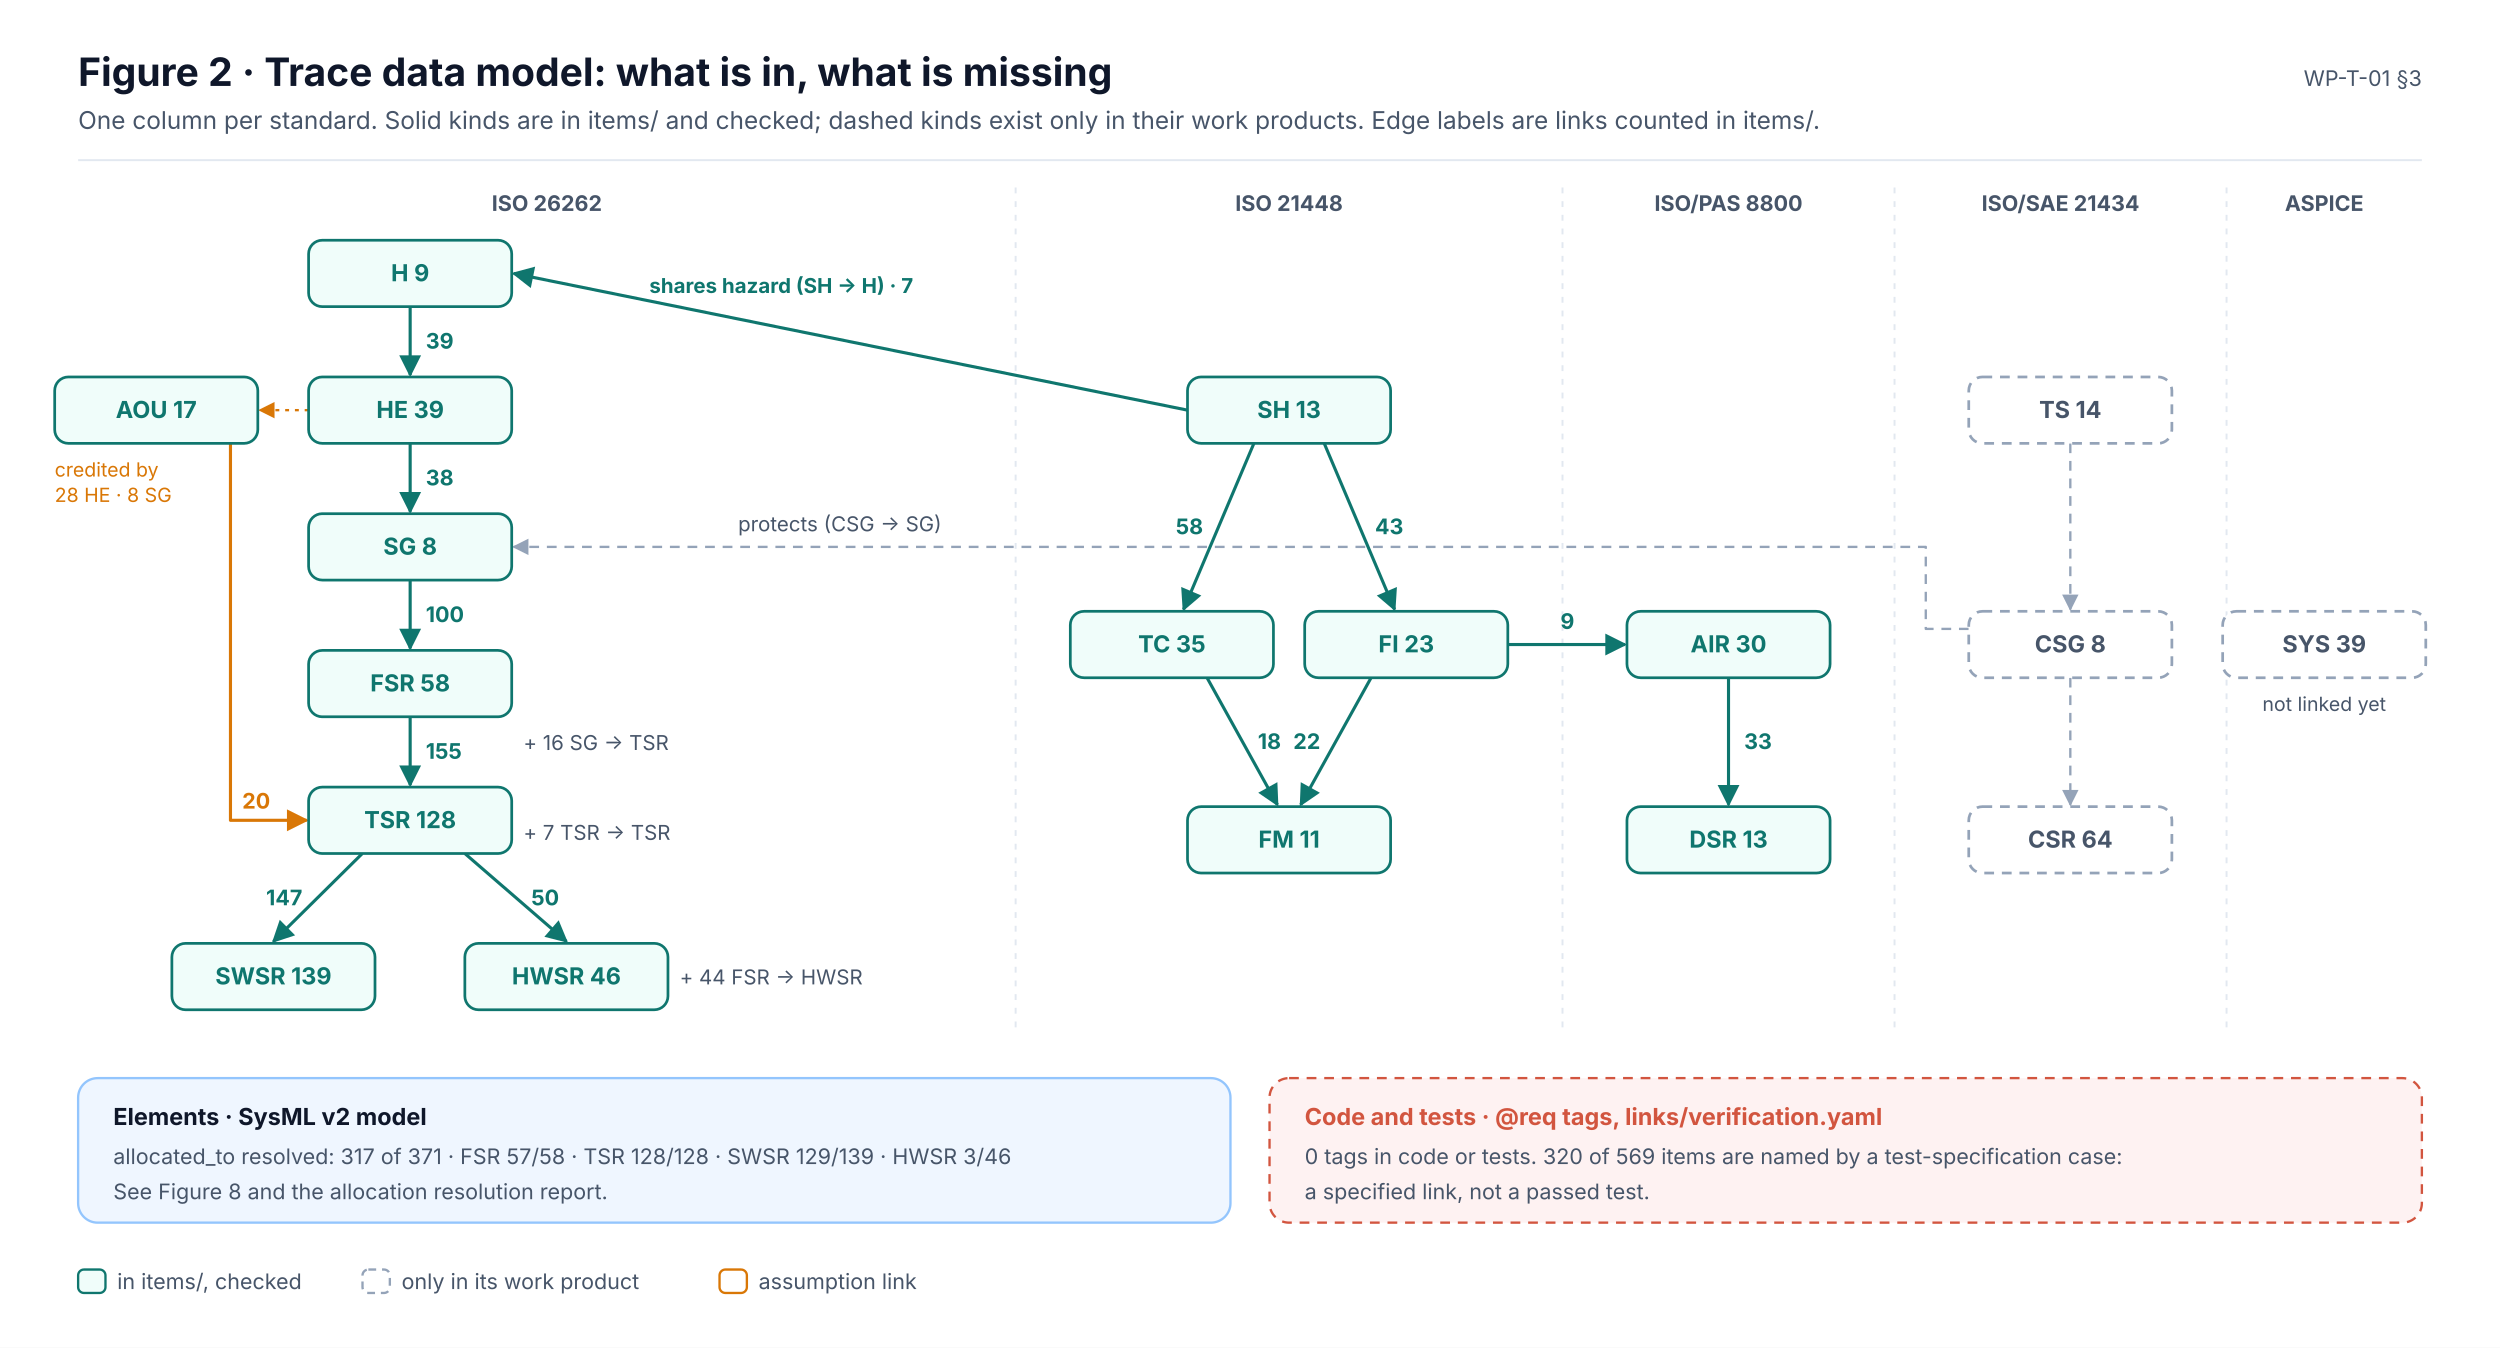
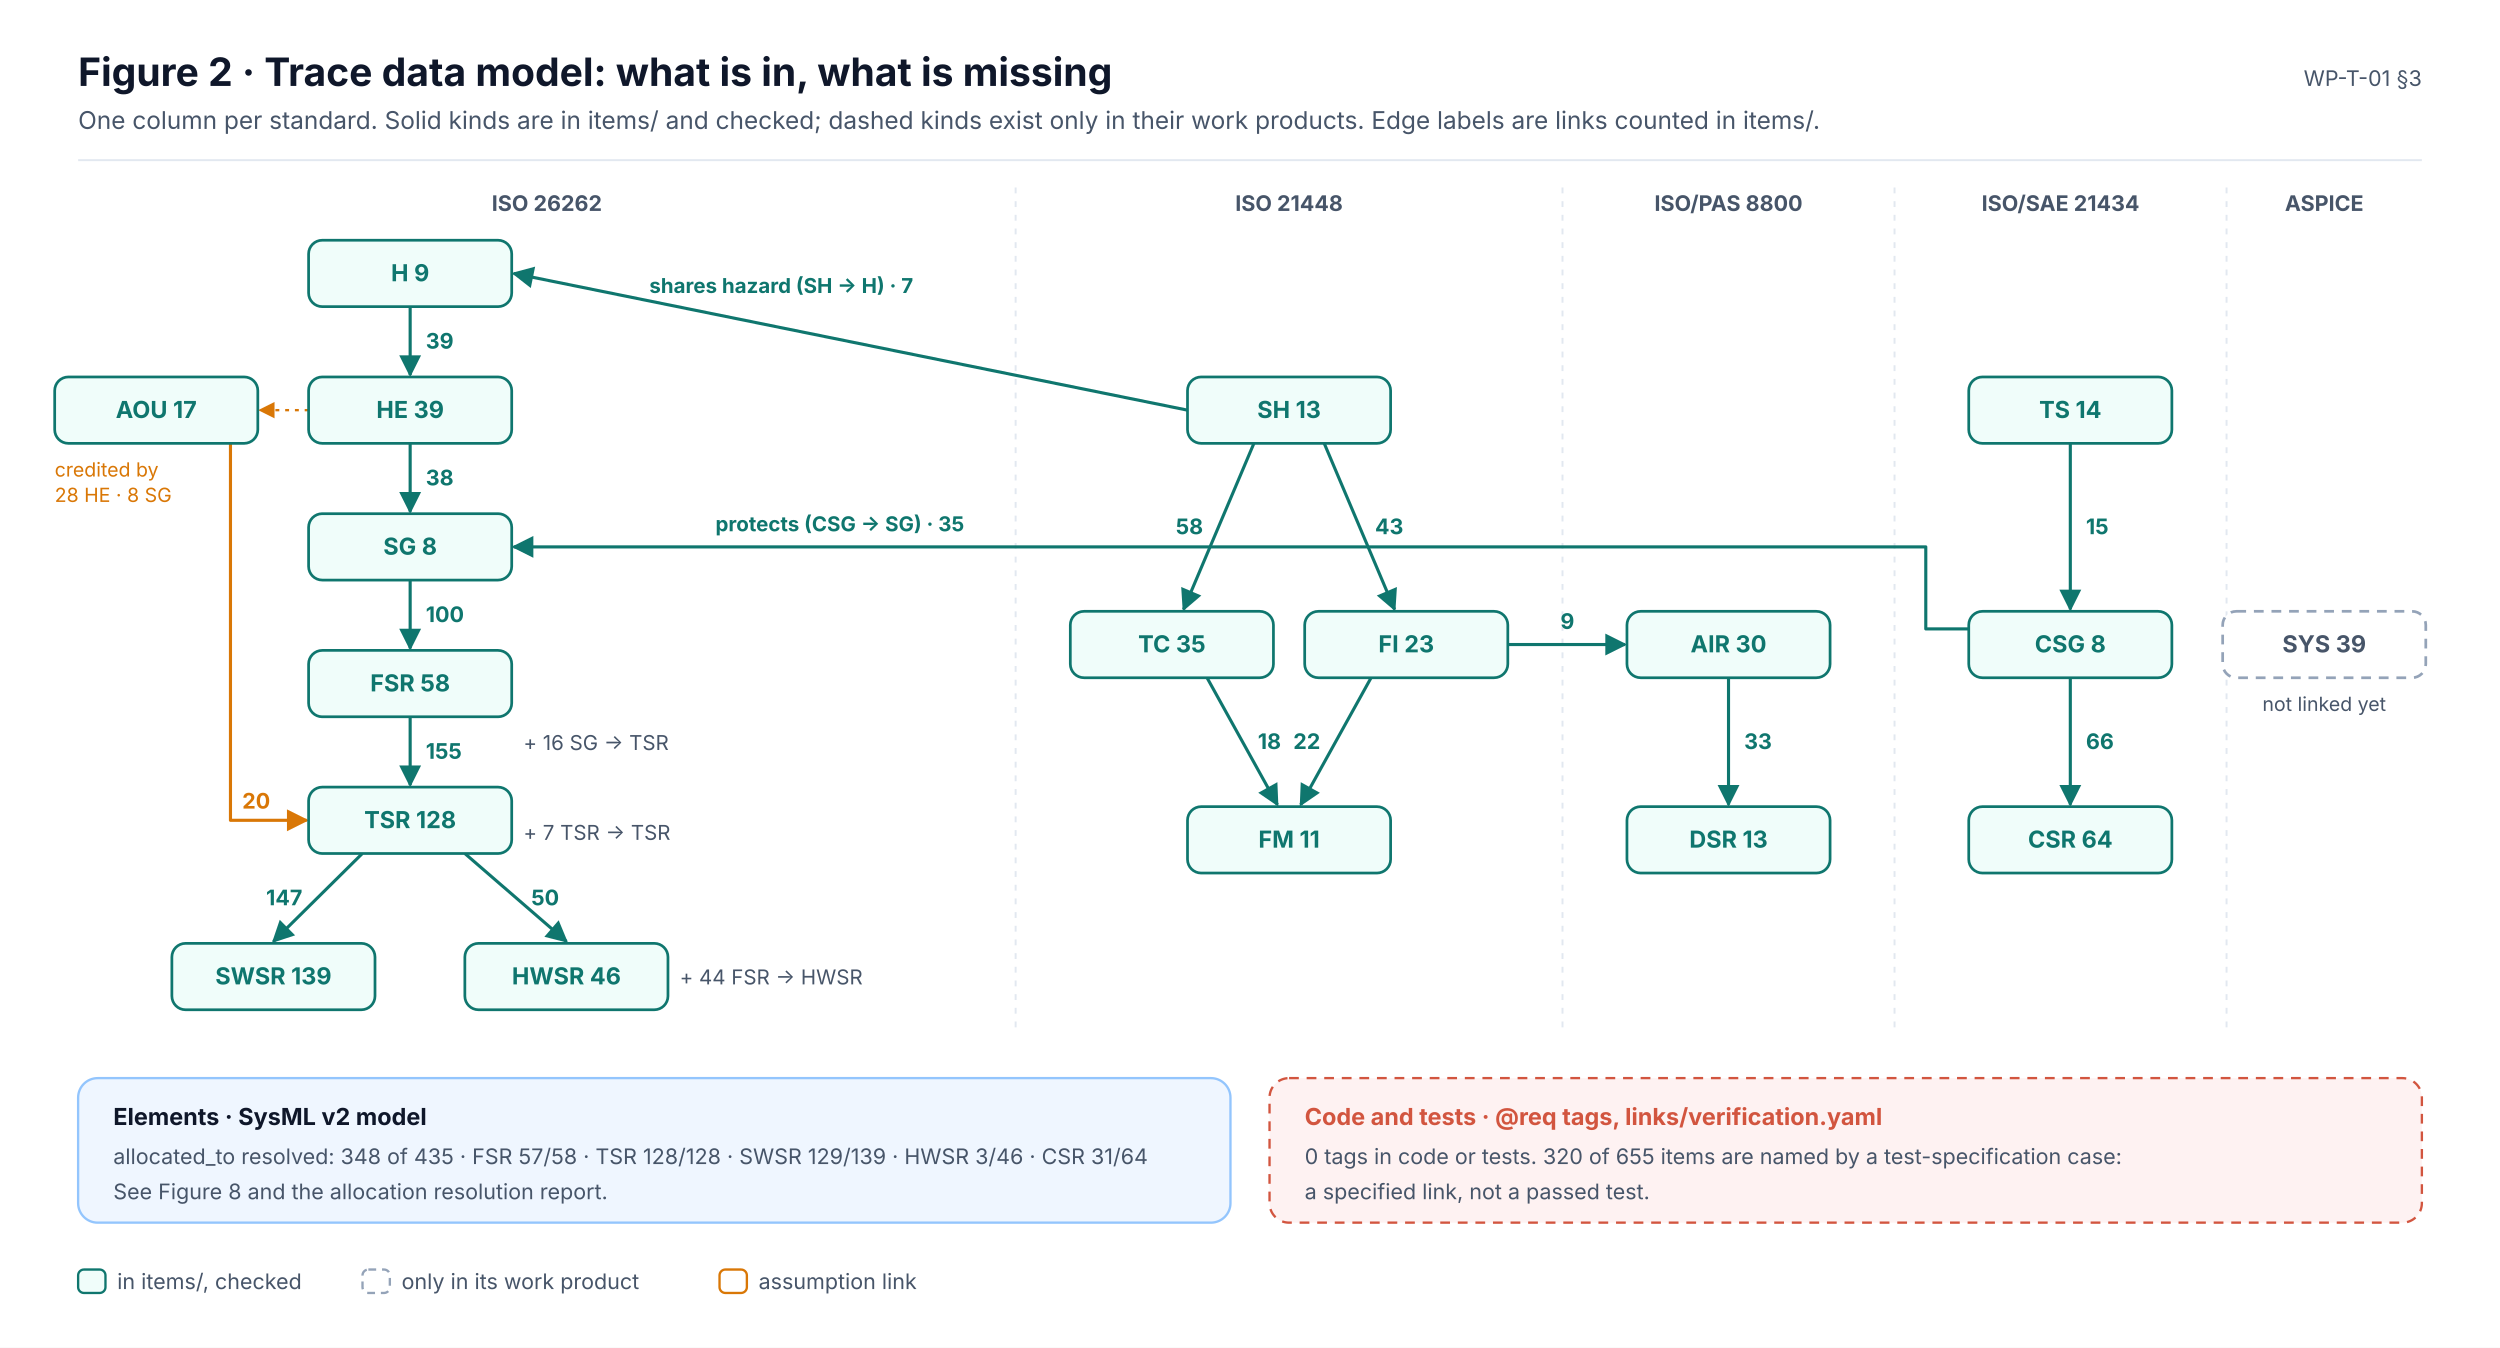
<svg xmlns="http://www.w3.org/2000/svg" width="1280" height="690" viewBox="0 0 1280 690" font-family="Inter, 'Segoe UI', Helvetica, Arial, sans-serif" role="img">
  <defs>
    <marker id="ink" viewBox="0 0 10 10" refX="9" refY="5" markerWidth="7" markerHeight="7" orient="auto-start-reverse">
      <path d="M0,0 L10,5 L0,10 z" fill="#0F172A" />
    </marker>
    <marker id="muted" viewBox="0 0 10 10" refX="9" refY="5" markerWidth="7" markerHeight="7" orient="auto-start-reverse">
      <path d="M0,0 L10,5 L0,10 z" fill="#475569" />
    </marker>
    <marker id="faint" viewBox="0 0 10 10" refX="9" refY="5" markerWidth="7" markerHeight="7" orient="auto-start-reverse">
      <path d="M0,0 L10,5 L0,10 z" fill="#94A3B8" />
    </marker>
    <marker id="safety" viewBox="0 0 10 10" refX="9" refY="5" markerWidth="7" markerHeight="7" orient="auto-start-reverse">
      <path d="M0,0 L10,5 L0,10 z" fill="#C2410C" />
    </marker>
    <marker id="sw" viewBox="0 0 10 10" refX="9" refY="5" markerWidth="7" markerHeight="7" orient="auto-start-reverse">
      <path d="M0,0 L10,5 L0,10 z" fill="#0F766E" />
    </marker>
    <marker id="hw" viewBox="0 0 10 10" refX="9" refY="5" markerWidth="7" markerHeight="7" orient="auto-start-reverse">
      <path d="M0,0 L10,5 L0,10 z" fill="#4F46E5" />
    </marker>
    <marker id="aou" viewBox="0 0 10 10" refX="9" refY="5" markerWidth="7" markerHeight="7" orient="auto-start-reverse">
      <path d="M0,0 L10,5 L0,10 z" fill="#D97706" />
    </marker>
    <marker id="red" viewBox="0 0 10 10" refX="9" refY="5" markerWidth="7" markerHeight="7" orient="auto-start-reverse">
      <path d="M0,0 L10,5 L0,10 z" fill="#D2553F" />
    </marker>
  </defs>
  <rect x="0" y="0" width="1280" height="690" rx="0" fill="#FFFFFF" stroke="none" stroke-width="0" />
  <text x="40" y="44" font-size="20" fill="#0F172A" font-weight="700">Figure 2 · Trace data model: what is in, what is missing</text>
  <text x="40" y="66" font-size="12.5" fill="#475569">One column per standard. Solid kinds are in items/ and checked; dashed kinds exist only in their work products. Edge labels are links counted in items/.</text>
  <text x="1240" y="44" font-size="11" fill="#475569" text-anchor="end">WP-T-01 §3</text>
  <line x1="40" y1="82" x2="1240" y2="82" stroke="#E2E8F0" stroke-width="1" />
  <text x="280" y="108" font-size="11" fill="#475569" font-weight="700" text-anchor="middle">ISO 26262</text>
  <text x="660" y="108" font-size="11" fill="#475569" font-weight="700" text-anchor="middle">ISO 21448</text>
  <line x1="520" y1="96" x2="520" y2="530" stroke="#E2E8F0" stroke-width="1" stroke-dasharray="3 4" />
  <text x="885" y="108" font-size="11" fill="#475569" font-weight="700" text-anchor="middle">ISO/PAS 8800</text>
  <line x1="800" y1="96" x2="800" y2="530" stroke="#E2E8F0" stroke-width="1" stroke-dasharray="3 4" />
  <text x="1055" y="108" font-size="11" fill="#475569" font-weight="700" text-anchor="middle">ISO/SAE 21434</text>
  <line x1="970" y1="96" x2="970" y2="530" stroke="#E2E8F0" stroke-width="1" stroke-dasharray="3 4" />
  <text x="1190" y="108" font-size="11" fill="#475569" font-weight="700" text-anchor="middle">ASPICE</text>
  <line x1="1140" y1="96" x2="1140" y2="530" stroke="#E2E8F0" stroke-width="1" stroke-dasharray="3 4" />
  <line x1="210" y1="157" x2="210" y2="192" stroke="#0F766E" stroke-width="1.6" marker-end="url(#sw)" />
  <text x="218" y="178.5" font-size="11" fill="#0F766E" font-weight="700" text-anchor="start">39</text>
  <line x1="210" y1="227" x2="210" y2="262" stroke="#0F766E" stroke-width="1.6" marker-end="url(#sw)" />
  <text x="218" y="248.5" font-size="11" fill="#0F766E" font-weight="700" text-anchor="start">38</text>
  <line x1="210" y1="297" x2="210" y2="332" stroke="#0F766E" stroke-width="1.6" marker-end="url(#sw)" />
  <text x="218" y="318.5" font-size="11" fill="#0F766E" font-weight="700" text-anchor="start">100</text>
  <line x1="210" y1="367" x2="210" y2="402" stroke="#0F766E" stroke-width="1.6" marker-end="url(#sw)" />
  <text x="218" y="388.5" font-size="11" fill="#0F766E" font-weight="700" text-anchor="start">155</text>
  <line x1="185.5" y1="437" x2="140" y2="482" stroke="#0F766E" stroke-width="1.6" marker-end="url(#sw)" />
  <text x="154.8" y="463.5" font-size="11" fill="#0F766E" font-weight="700" text-anchor="end">147</text>
  <line x1="238" y1="437" x2="290" y2="482" stroke="#0F766E" stroke-width="1.6" marker-end="url(#sw)" />
  <text x="272" y="463.5" font-size="11" fill="#0F766E" font-weight="700" text-anchor="start">50</text>
  <text x="268" y="384" font-size="10.5" fill="#475569">+ 16 SG → TSR</text>
  <text x="268" y="430" font-size="10.5" fill="#475569">+ 7 TSR → TSR</text>
  <text x="348" y="504" font-size="10.5" fill="#475569">+ 44 FSR → HWSR</text>
  <path d="M118,227.0 L118,420 L157.0,420" stroke="#D97706" stroke-width="1.6" fill="none" marker-end="url(#aou)" stroke-linejoin="round" />
  <text x="124" y="414" font-size="11" fill="#D97706" font-weight="700">20</text>
  <line x1="158" y1="210" x2="133" y2="210" stroke="#D97706" stroke-width="1.2" stroke-dasharray="2 3" marker-end="url(#aou)" />
  <text x="28" y="244" font-size="10" fill="#D97706">credited by</text>
  <text x="28" y="257" font-size="10" fill="#D97706">28 HE · 8 SG</text>
  <line x1="642" y1="227" x2="606" y2="312" stroke="#0F766E" stroke-width="1.6" marker-end="url(#sw)" />
  <text x="616" y="273.5" font-size="11" fill="#0F766E" font-weight="700" text-anchor="end">58</text>
  <line x1="678" y1="227" x2="714" y2="312" stroke="#0F766E" stroke-width="1.6" marker-end="url(#sw)" />
  <text x="704" y="273.5" font-size="11" fill="#0F766E" font-weight="700" text-anchor="start">43</text>
  <line x1="618" y1="347" x2="654" y2="412" stroke="#0F766E" stroke-width="1.6" marker-end="url(#sw)" />
  <text x="644" y="383.5" font-size="11" fill="#0F766E" font-weight="700" text-anchor="start">18</text>
  <line x1="702" y1="347" x2="666" y2="412" stroke="#0F766E" stroke-width="1.6" marker-end="url(#sw)" />
  <text x="676" y="383.5" font-size="11" fill="#0F766E" font-weight="700" text-anchor="end">22</text>
  <line x1="885" y1="347" x2="885" y2="412" stroke="#0F766E" stroke-width="1.6" marker-end="url(#sw)" />
  <text x="893" y="383.5" font-size="11" fill="#0F766E" font-weight="700" text-anchor="start">33</text>
-   <line x1="1060" y1="227" x2="1060" y2="312" stroke="#94A3B8" stroke-width="1.2" stroke-dasharray="5 4" marker-end="url(#faint)" />
-   <line x1="1060" y1="347" x2="1060" y2="412" stroke="#94A3B8" stroke-width="1.2" stroke-dasharray="5 4" marker-end="url(#faint)" />
+   <line x1="1060" y1="227" x2="1060" y2="312" stroke="#0F766E" stroke-width="1.6" marker-end="url(#sw)" />
+   <text x="1068" y="273.5" font-size="11" fill="#0F766E" font-weight="700" text-anchor="start">15</text>
+   <line x1="1060" y1="347" x2="1060" y2="412" stroke="#0F766E" stroke-width="1.6" marker-end="url(#sw)" />
+   <text x="1068" y="383.5" font-size="11" fill="#0F766E" font-weight="700" text-anchor="start">66</text>
  <line x1="772" y1="330" x2="832" y2="330" stroke="#0F766E" stroke-width="1.6" marker-end="url(#sw)" />
  <text x="802.5" y="322" font-size="11" fill="#0F766E" font-weight="700" text-anchor="middle">9</text>
  <line x1="608" y1="210" x2="263" y2="140" stroke="#0F766E" stroke-width="1.6" marker-end="url(#sw)" />
  <text x="400" y="150" font-size="10.5" fill="#0F766E" font-weight="700" text-anchor="middle">shares hazard (SH → H) · 7</text>
-   <path d="M1008.0,322 L986.0,322 L986.0,280 L263.0,280" stroke="#94A3B8" stroke-width="1.2" fill="none" stroke-dasharray="5 4" marker-end="url(#faint)" stroke-linejoin="round" />
-   <text x="430" y="272" font-size="10.5" fill="#475569" text-anchor="middle">protects (CSG → SG)</text>
+   <path d="M1008.0,322 L986.0,322 L986.0,280 L263.0,280" stroke="#0F766E" stroke-width="1.6" fill="none" marker-end="url(#sw)" stroke-linejoin="round" />
+   <text x="430" y="272" font-size="10.5" fill="#0F766E" font-weight="700" text-anchor="middle">protects (CSG → SG) · 35</text>
  <text x="1190" y="364" font-size="10" fill="#475569" text-anchor="middle">not linked yet</text>
  <rect x="158" y="123" width="104" height="34" rx="7" fill="#F0FDFA" stroke="#0F766E" stroke-width="1.4" />
  <text x="210" y="144" font-size="12" fill="#0F766E" font-weight="700" text-anchor="middle">H  9</text>
  <rect x="158" y="193" width="104" height="34" rx="7" fill="#F0FDFA" stroke="#0F766E" stroke-width="1.4" />
  <text x="210" y="214" font-size="12" fill="#0F766E" font-weight="700" text-anchor="middle">HE  39</text>
  <rect x="158" y="263" width="104" height="34" rx="7" fill="#F0FDFA" stroke="#0F766E" stroke-width="1.4" />
  <text x="210" y="284" font-size="12" fill="#0F766E" font-weight="700" text-anchor="middle">SG  8</text>
  <rect x="158" y="333" width="104" height="34" rx="7" fill="#F0FDFA" stroke="#0F766E" stroke-width="1.4" />
  <text x="210" y="354" font-size="12" fill="#0F766E" font-weight="700" text-anchor="middle">FSR  58</text>
  <rect x="158" y="403" width="104" height="34" rx="7" fill="#F0FDFA" stroke="#0F766E" stroke-width="1.4" />
  <text x="210" y="424" font-size="12" fill="#0F766E" font-weight="700" text-anchor="middle">TSR  128</text>
  <rect x="88" y="483" width="104" height="34" rx="7" fill="#F0FDFA" stroke="#0F766E" stroke-width="1.4" />
  <text x="140" y="504" font-size="12" fill="#0F766E" font-weight="700" text-anchor="middle">SWSR  139</text>
  <rect x="238" y="483" width="104" height="34" rx="7" fill="#F0FDFA" stroke="#0F766E" stroke-width="1.4" />
  <text x="290" y="504" font-size="12" fill="#0F766E" font-weight="700" text-anchor="middle">HWSR  46</text>
  <rect x="28" y="193" width="104" height="34" rx="7" fill="#F0FDFA" stroke="#0F766E" stroke-width="1.4" />
  <text x="80" y="214" font-size="12" fill="#0F766E" font-weight="700" text-anchor="middle">AOU  17</text>
  <rect x="608" y="193" width="104" height="34" rx="7" fill="#F0FDFA" stroke="#0F766E" stroke-width="1.4" />
  <text x="660" y="214" font-size="12" fill="#0F766E" font-weight="700" text-anchor="middle">SH  13</text>
  <rect x="548" y="313" width="104" height="34" rx="7" fill="#F0FDFA" stroke="#0F766E" stroke-width="1.4" />
  <text x="600" y="334" font-size="12" fill="#0F766E" font-weight="700" text-anchor="middle">TC  35</text>
  <rect x="668" y="313" width="104" height="34" rx="7" fill="#F0FDFA" stroke="#0F766E" stroke-width="1.4" />
  <text x="720" y="334" font-size="12" fill="#0F766E" font-weight="700" text-anchor="middle">FI  23</text>
  <rect x="608" y="413" width="104" height="34" rx="7" fill="#F0FDFA" stroke="#0F766E" stroke-width="1.4" />
  <text x="660" y="434" font-size="12" fill="#0F766E" font-weight="700" text-anchor="middle">FM  11</text>
  <rect x="833" y="313" width="104" height="34" rx="7" fill="#F0FDFA" stroke="#0F766E" stroke-width="1.4" />
  <text x="885" y="334" font-size="12" fill="#0F766E" font-weight="700" text-anchor="middle">AIR  30</text>
  <rect x="833" y="413" width="104" height="34" rx="7" fill="#F0FDFA" stroke="#0F766E" stroke-width="1.4" />
  <text x="885" y="434" font-size="12" fill="#0F766E" font-weight="700" text-anchor="middle">DSR  13</text>
-   <rect x="1008" y="193" width="104" height="34" rx="7" fill="#FFFFFF" stroke="#94A3B8" stroke-width="1.4" stroke-dasharray="5 4" />
-   <text x="1060" y="214" font-size="12" fill="#475569" font-weight="700" text-anchor="middle">TS  14</text>
-   <rect x="1008" y="313" width="104" height="34" rx="7" fill="#FFFFFF" stroke="#94A3B8" stroke-width="1.4" stroke-dasharray="5 4" />
-   <text x="1060" y="334" font-size="12" fill="#475569" font-weight="700" text-anchor="middle">CSG  8</text>
-   <rect x="1008" y="413" width="104" height="34" rx="7" fill="#FFFFFF" stroke="#94A3B8" stroke-width="1.4" stroke-dasharray="5 4" />
-   <text x="1060" y="434" font-size="12" fill="#475569" font-weight="700" text-anchor="middle">CSR  64</text>
+   <rect x="1008" y="193" width="104" height="34" rx="7" fill="#F0FDFA" stroke="#0F766E" stroke-width="1.4" />
+   <text x="1060" y="214" font-size="12" fill="#0F766E" font-weight="700" text-anchor="middle">TS  14</text>
+   <rect x="1008" y="313" width="104" height="34" rx="7" fill="#F0FDFA" stroke="#0F766E" stroke-width="1.4" />
+   <text x="1060" y="334" font-size="12" fill="#0F766E" font-weight="700" text-anchor="middle">CSG  8</text>
+   <rect x="1008" y="413" width="104" height="34" rx="7" fill="#F0FDFA" stroke="#0F766E" stroke-width="1.4" />
+   <text x="1060" y="434" font-size="12" fill="#0F766E" font-weight="700" text-anchor="middle">CSR  64</text>
  <rect x="1138" y="313" width="104" height="34" rx="7" fill="#FFFFFF" stroke="#94A3B8" stroke-width="1.4" stroke-dasharray="5 4" />
  <text x="1190" y="334" font-size="12" fill="#475569" font-weight="700" text-anchor="middle">SYS  39</text>
  <rect x="40" y="552" width="590" height="74" rx="10" fill="#EFF6FF" stroke="#93C5FD" stroke-width="1.2" />
  <text x="58" y="576" font-size="12" fill="#0F172A" font-weight="700">Elements · SysML v2 model</text>
-   <text x="58" y="596" font-size="11" fill="#475569">allocated_to resolved: 317 of 371 · FSR 57/58 · TSR 128/128 · SWSR 129/139 · HWSR 3/46</text>
+   <text x="58" y="596" font-size="11" fill="#475569">allocated_to resolved: 348 of 435 · FSR 57/58 · TSR 128/128 · SWSR 129/139 · HWSR 3/46 · CSR 31/64</text>
  <text x="58" y="614" font-size="11" fill="#475569">See Figure 8 and the allocation resolution report.</text>
  <rect x="650" y="552" width="590" height="74" rx="10" fill="#FEF2F2" stroke="#D2553F" stroke-width="1.2" stroke-dasharray="5 4" />
  <text x="668" y="576" font-size="12" fill="#D2553F" font-weight="700">Code and tests · @req tags, links/verification.yaml</text>
-   <text x="668" y="596" font-size="11" fill="#475569">0 tags in code or tests. 320 of 569 items are named by a test-specification case:</text>
+   <text x="668" y="596" font-size="11" fill="#475569">0 tags in code or tests. 320 of 655 items are named by a test-specification case:</text>
  <text x="668" y="614" font-size="11" fill="#475569">a specified link, not a passed test.</text>
  <rect x="40" y="650" width="14" height="12" rx="3" fill="#F0FDFA" stroke="#0F766E" stroke-width="1.2" />
  <text x="60" y="660" font-size="11" fill="#475569">in items/, checked</text>
  <rect x="185.6" y="650" width="14" height="12" rx="3" fill="#FFFFFF" stroke="#94A3B8" stroke-width="1.2" stroke-dasharray="4 3" />
  <text x="205.6" y="660" font-size="11" fill="#475569">only in its work product</text>
  <rect x="368.4" y="650" width="14" height="12" rx="3" fill="#FFFFFF" stroke="#D97706" stroke-width="1.2" />
  <text x="388.4" y="660" font-size="11" fill="#475569">assumption link</text>
</svg>
